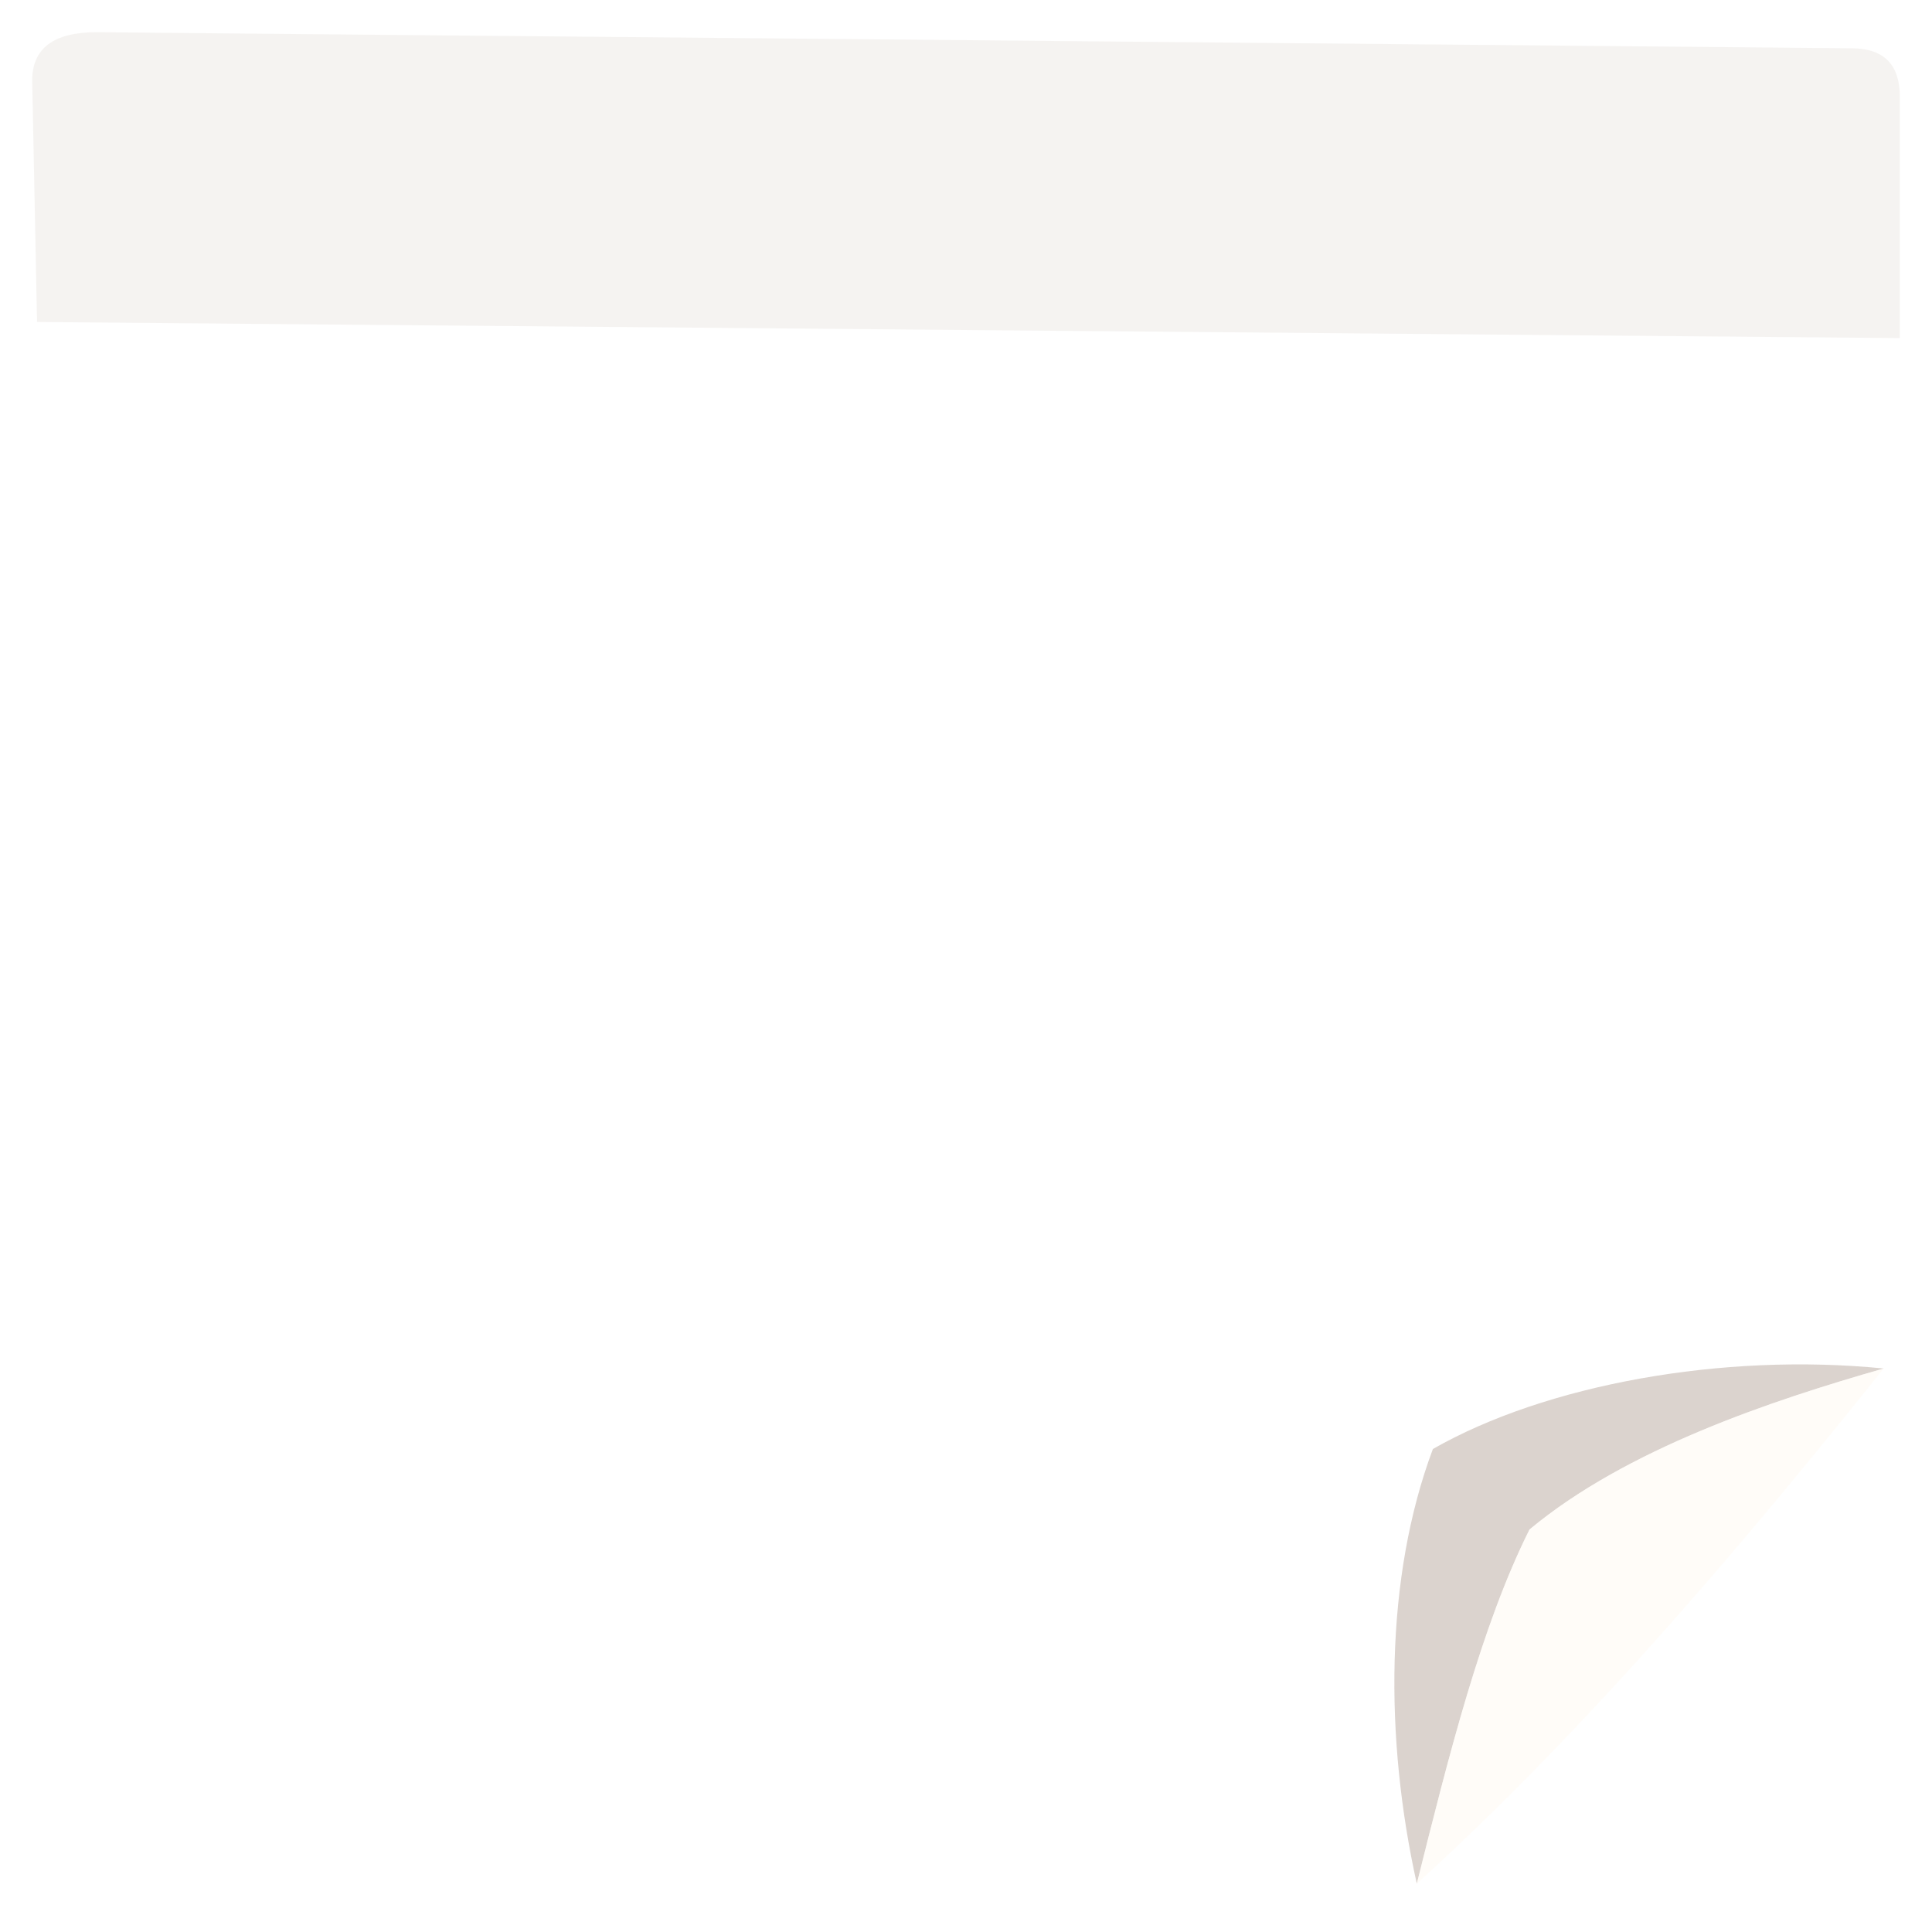
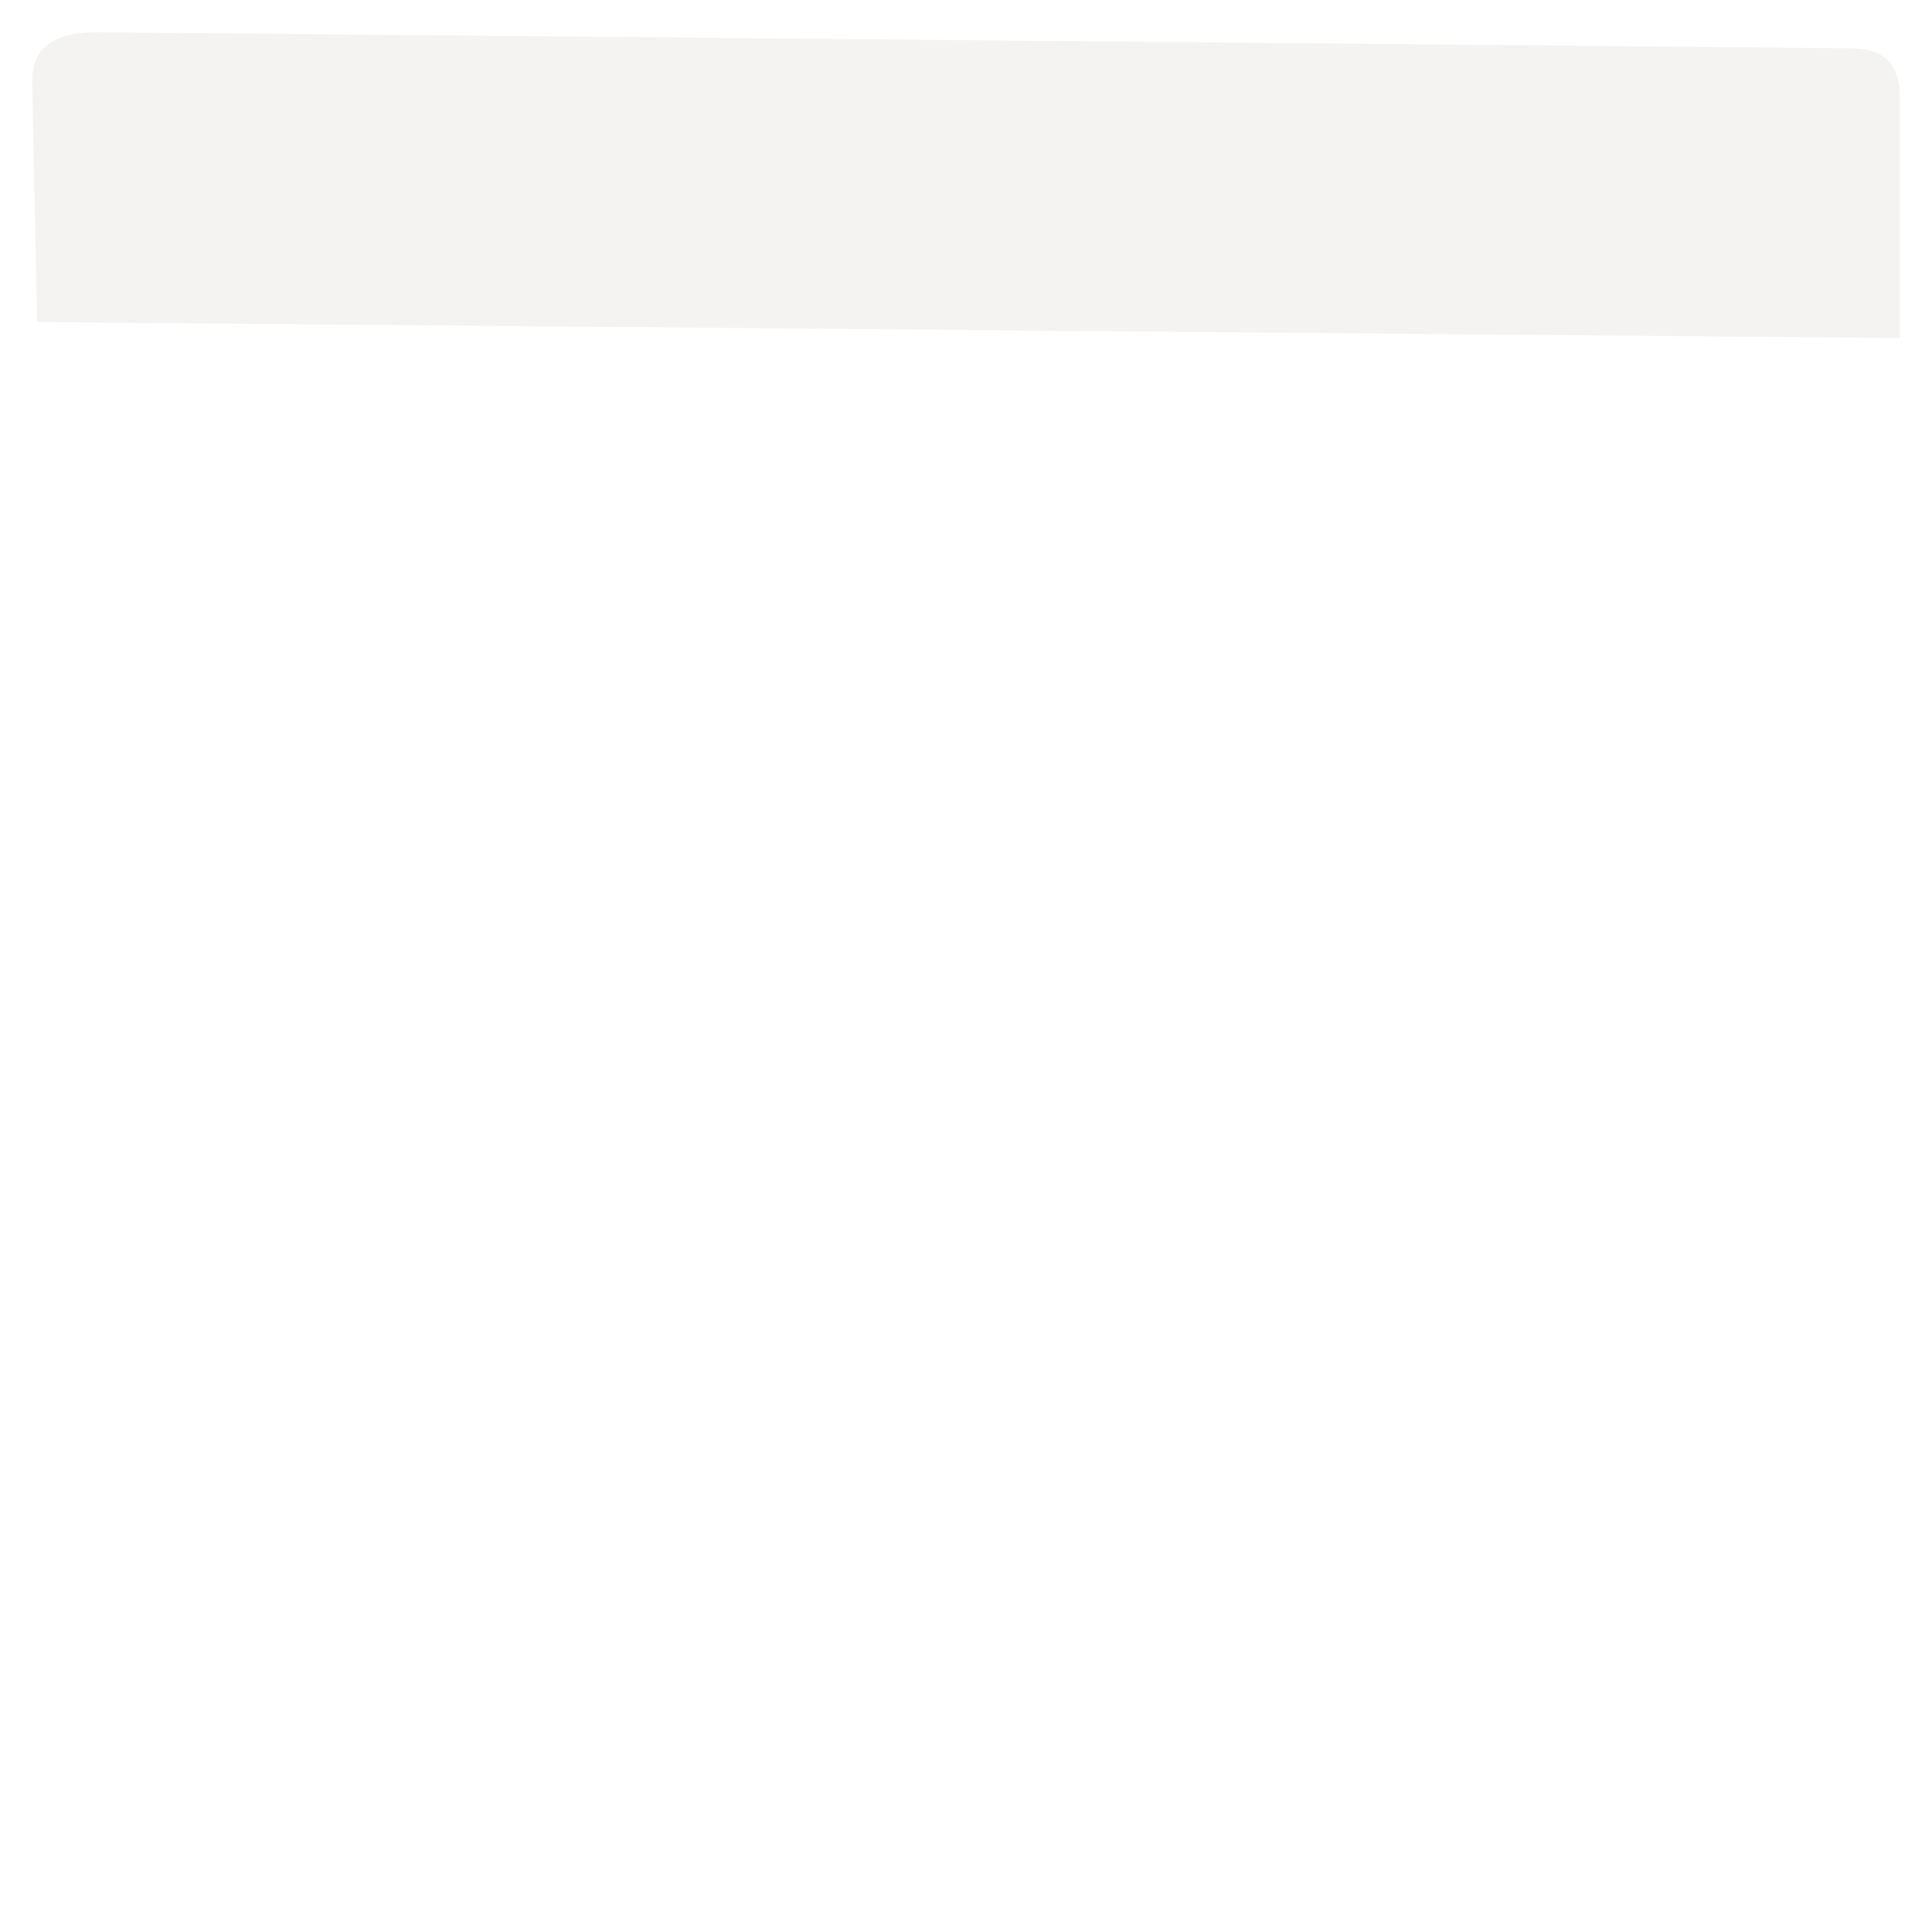
<svg xmlns="http://www.w3.org/2000/svg" viewBox="0 0 120 120" width="120" height="120">
  <path d="M2 5Q2 2 6 2L115 3Q118 3 118 6V21L2.3 20Z" fill="#5B3A21" fill-opacity=".06" />
-   <path d="M117 85C107 84 96 86 89 90C86 98 86 108 88 117C90 109 92 101 95 95C101 90 110 87 117 85Z" fill="#5B3A21" fill-opacity=".22" />
-   <path d="M117 85C110 87 101 90 95 95C92 101 90 109 88 117C99 107 109 95 117 85Z" fill="#FFFBF2" fill-opacity=".5" />
</svg>
